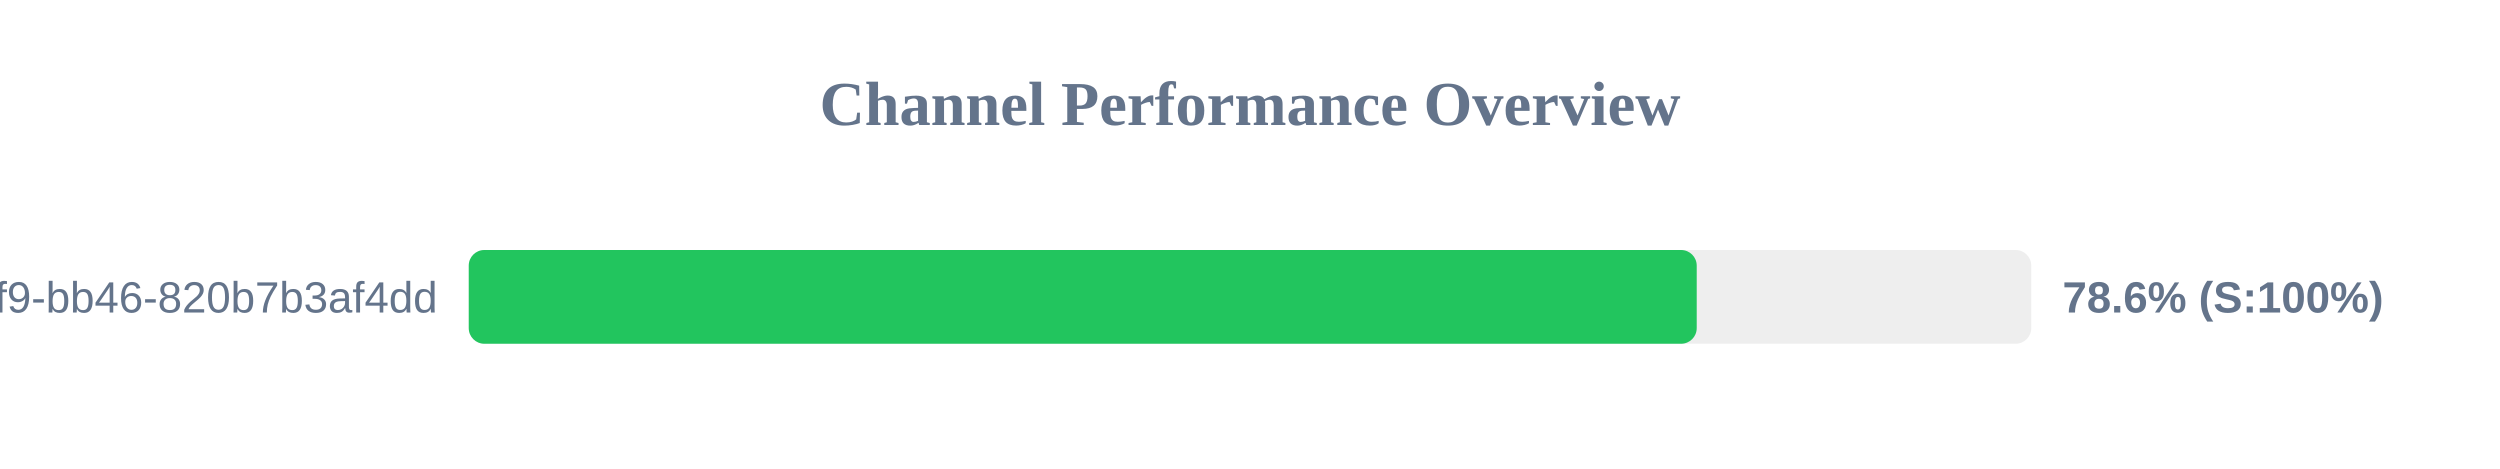
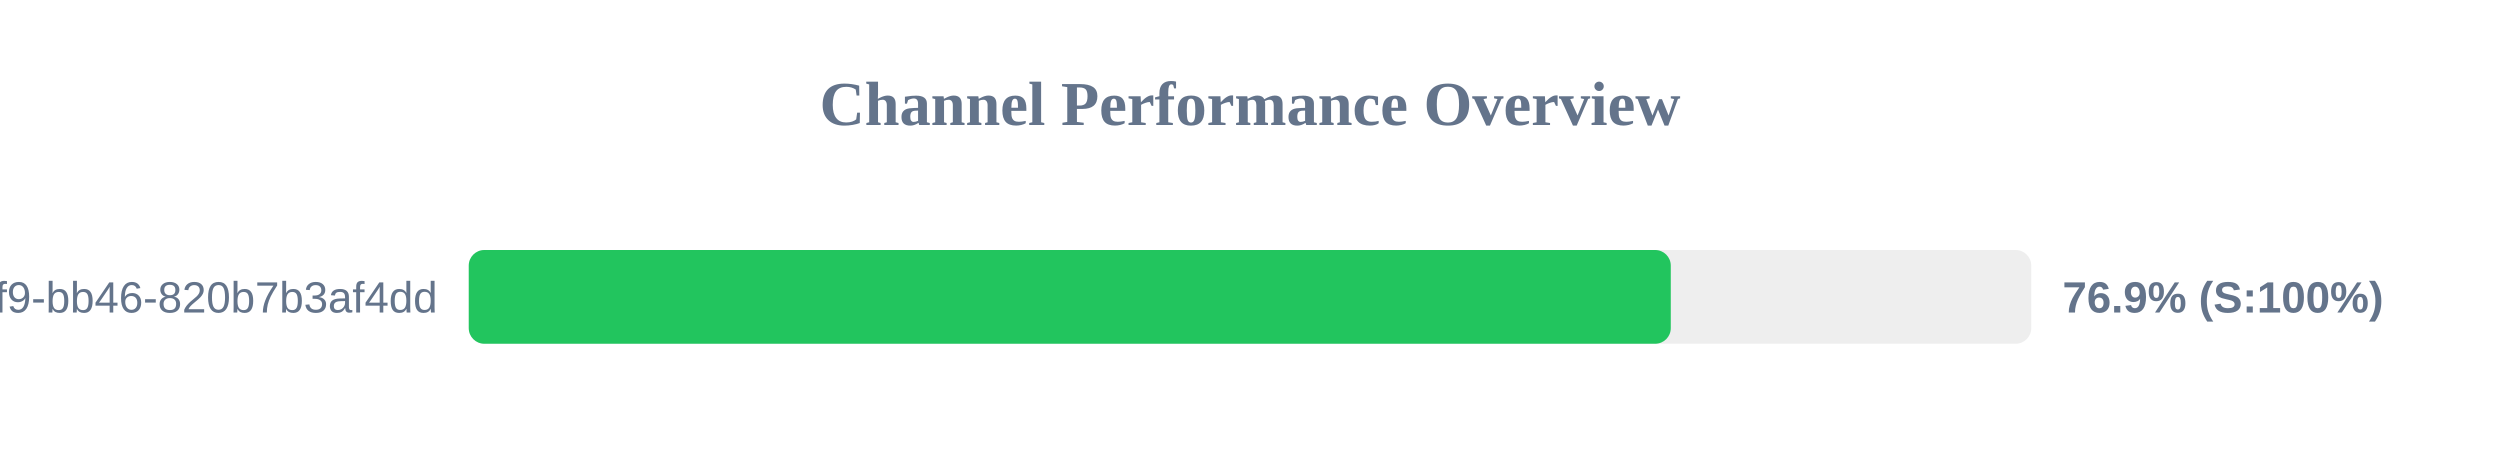
<svg xmlns="http://www.w3.org/2000/svg" width="800" height="150" version="1.1">
  <style>
        .row { font: 14px Arial; fill: #64748b; }
        .score { font: bold 14px Arial; fill: #64748b; }
    </style>
  <text x="400" y="40" text-anchor="middle" font-size="20px" font-weight="bold" fill="#64748b">Channel Performance Overview</text>
  <rect x="150" y="80" width="500" height="30" fill="#eee" rx="5" />
-   <rect x="150" y="80" width="392.95" height="30" fill="#22c55e" rx="5" />
+   <rect x="150" y="80" width="384.65" height="30" fill="#22c55e" rx="5" />
  <text x="140" y="100" text-anchor="end" class="row">?uuid=80b2ac81-ba69-41f9-bb46-820b7b3af4dd</text>
-   <text x="660" y="100" text-anchor="start" class="score">78.6% (S:100%)</text>
+   <text x="660" y="100" text-anchor="start" class="score">76.9% (S:100%)</text>
</svg>
